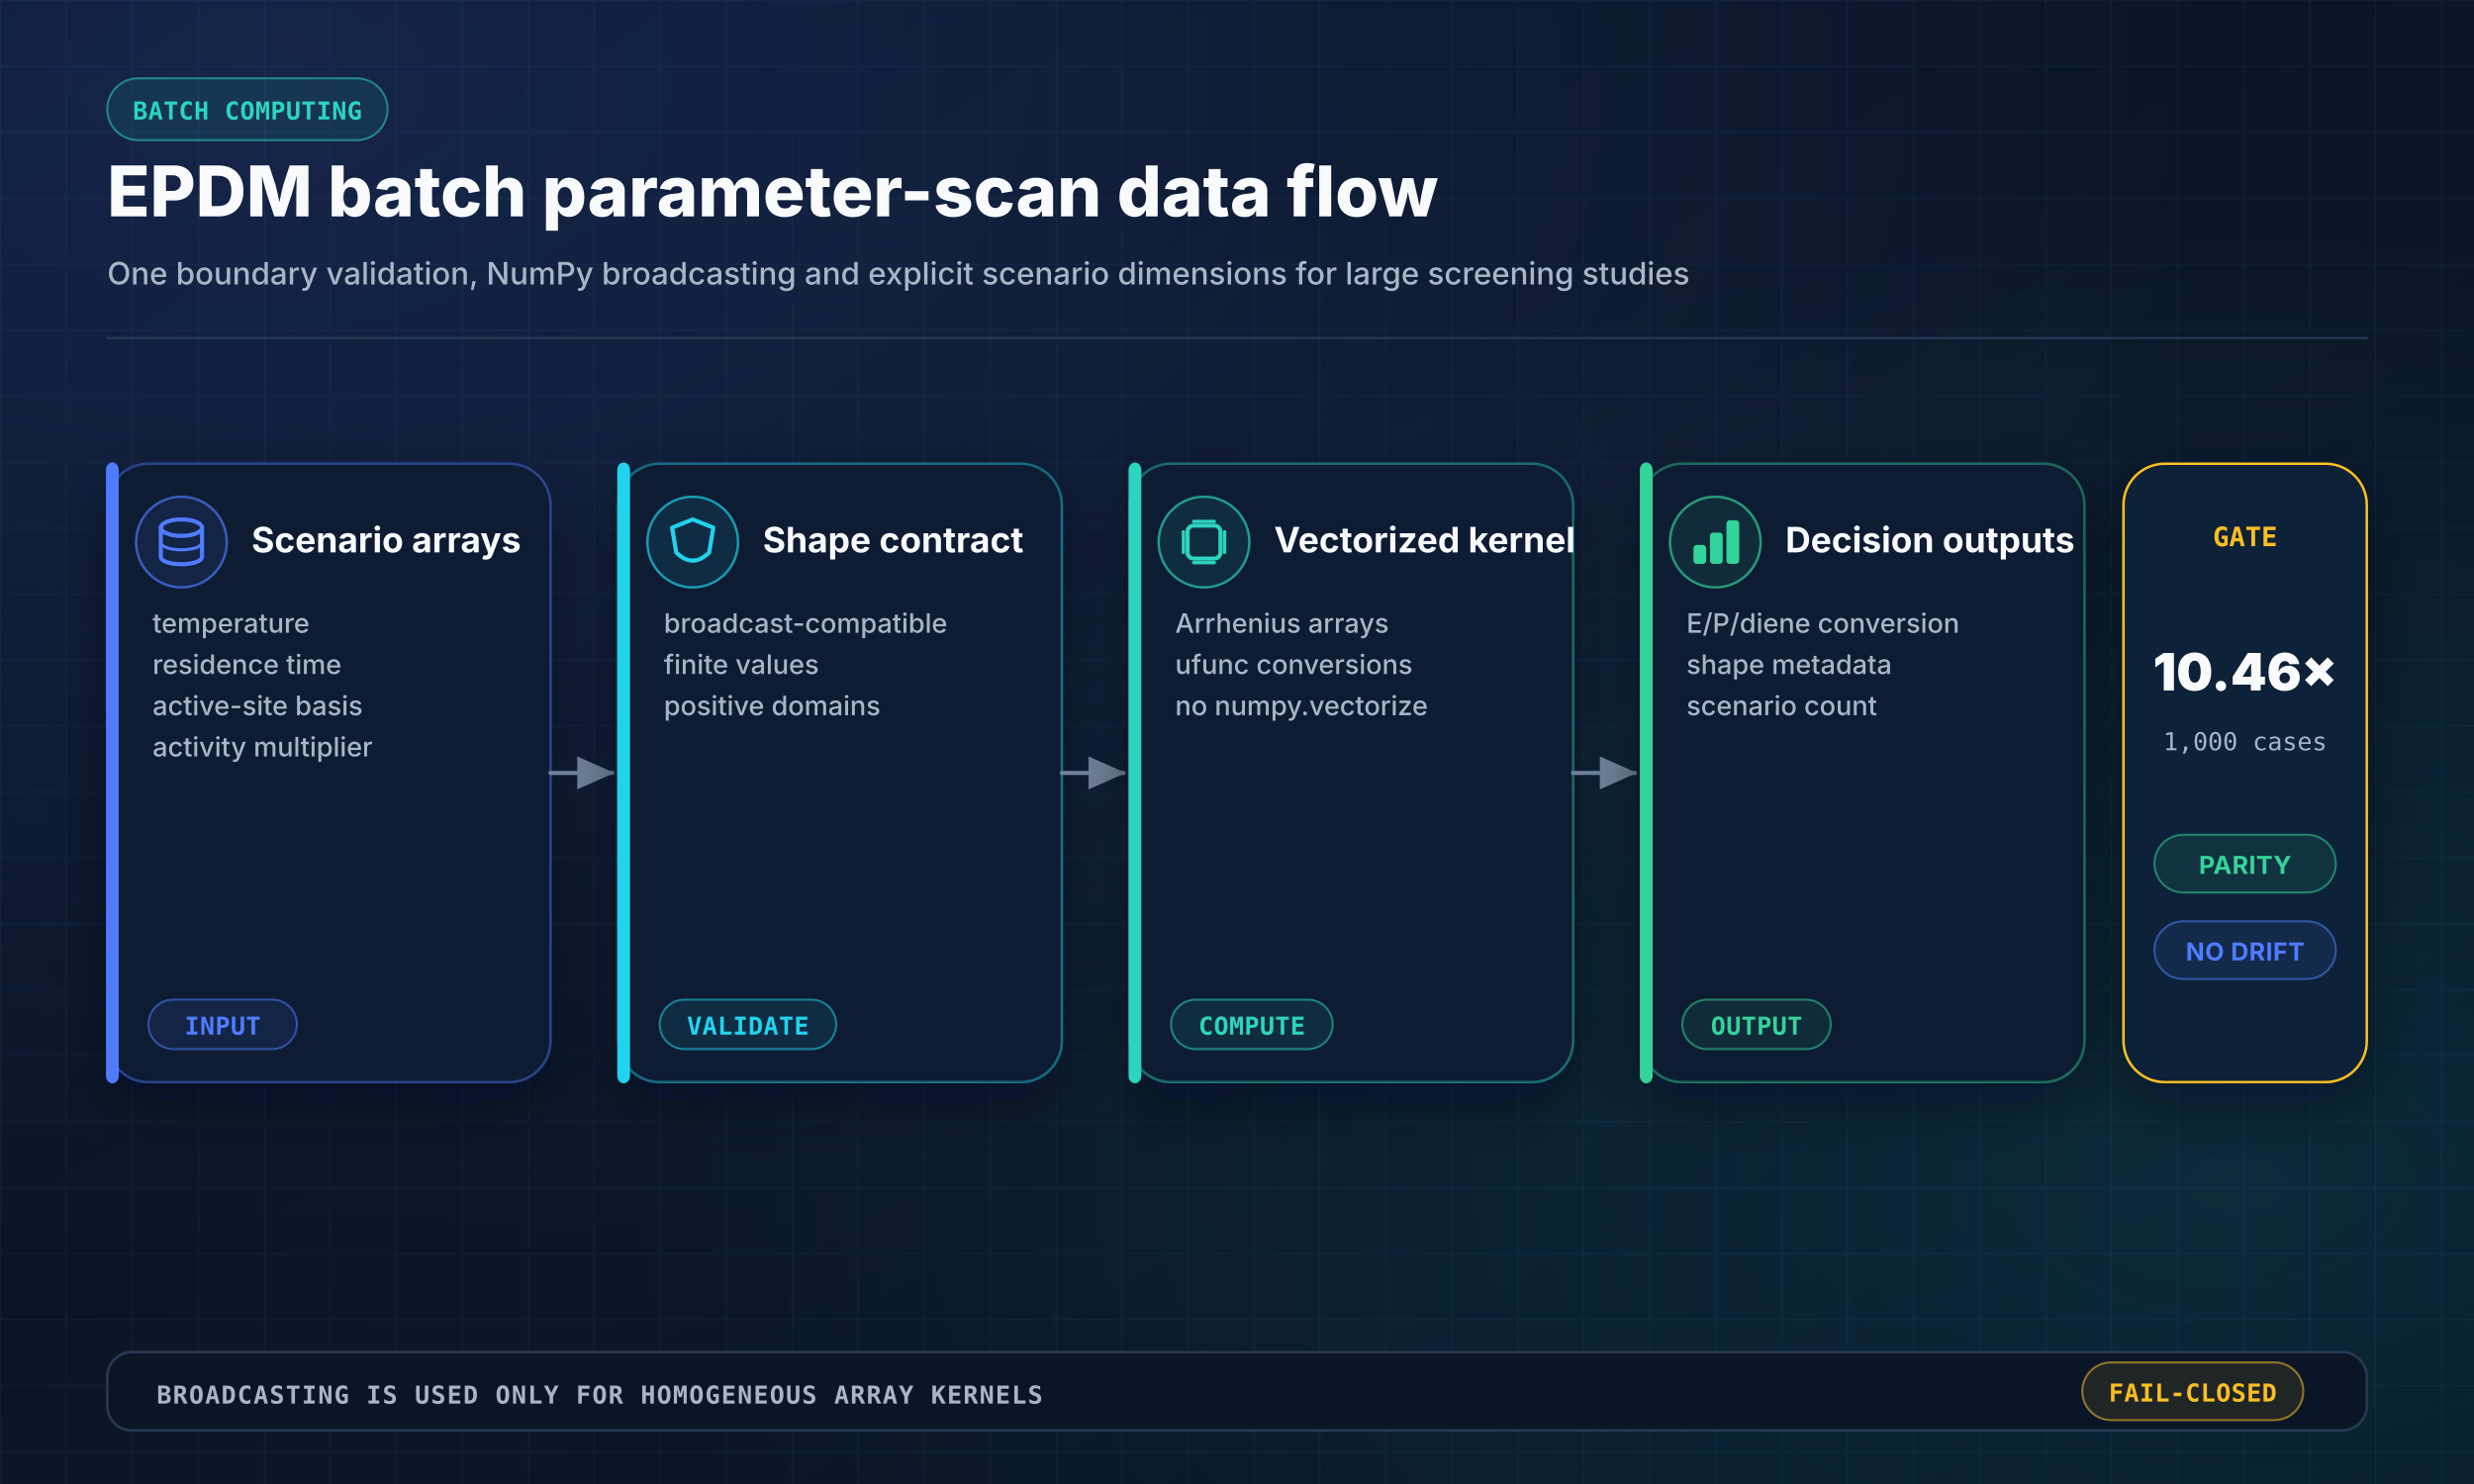
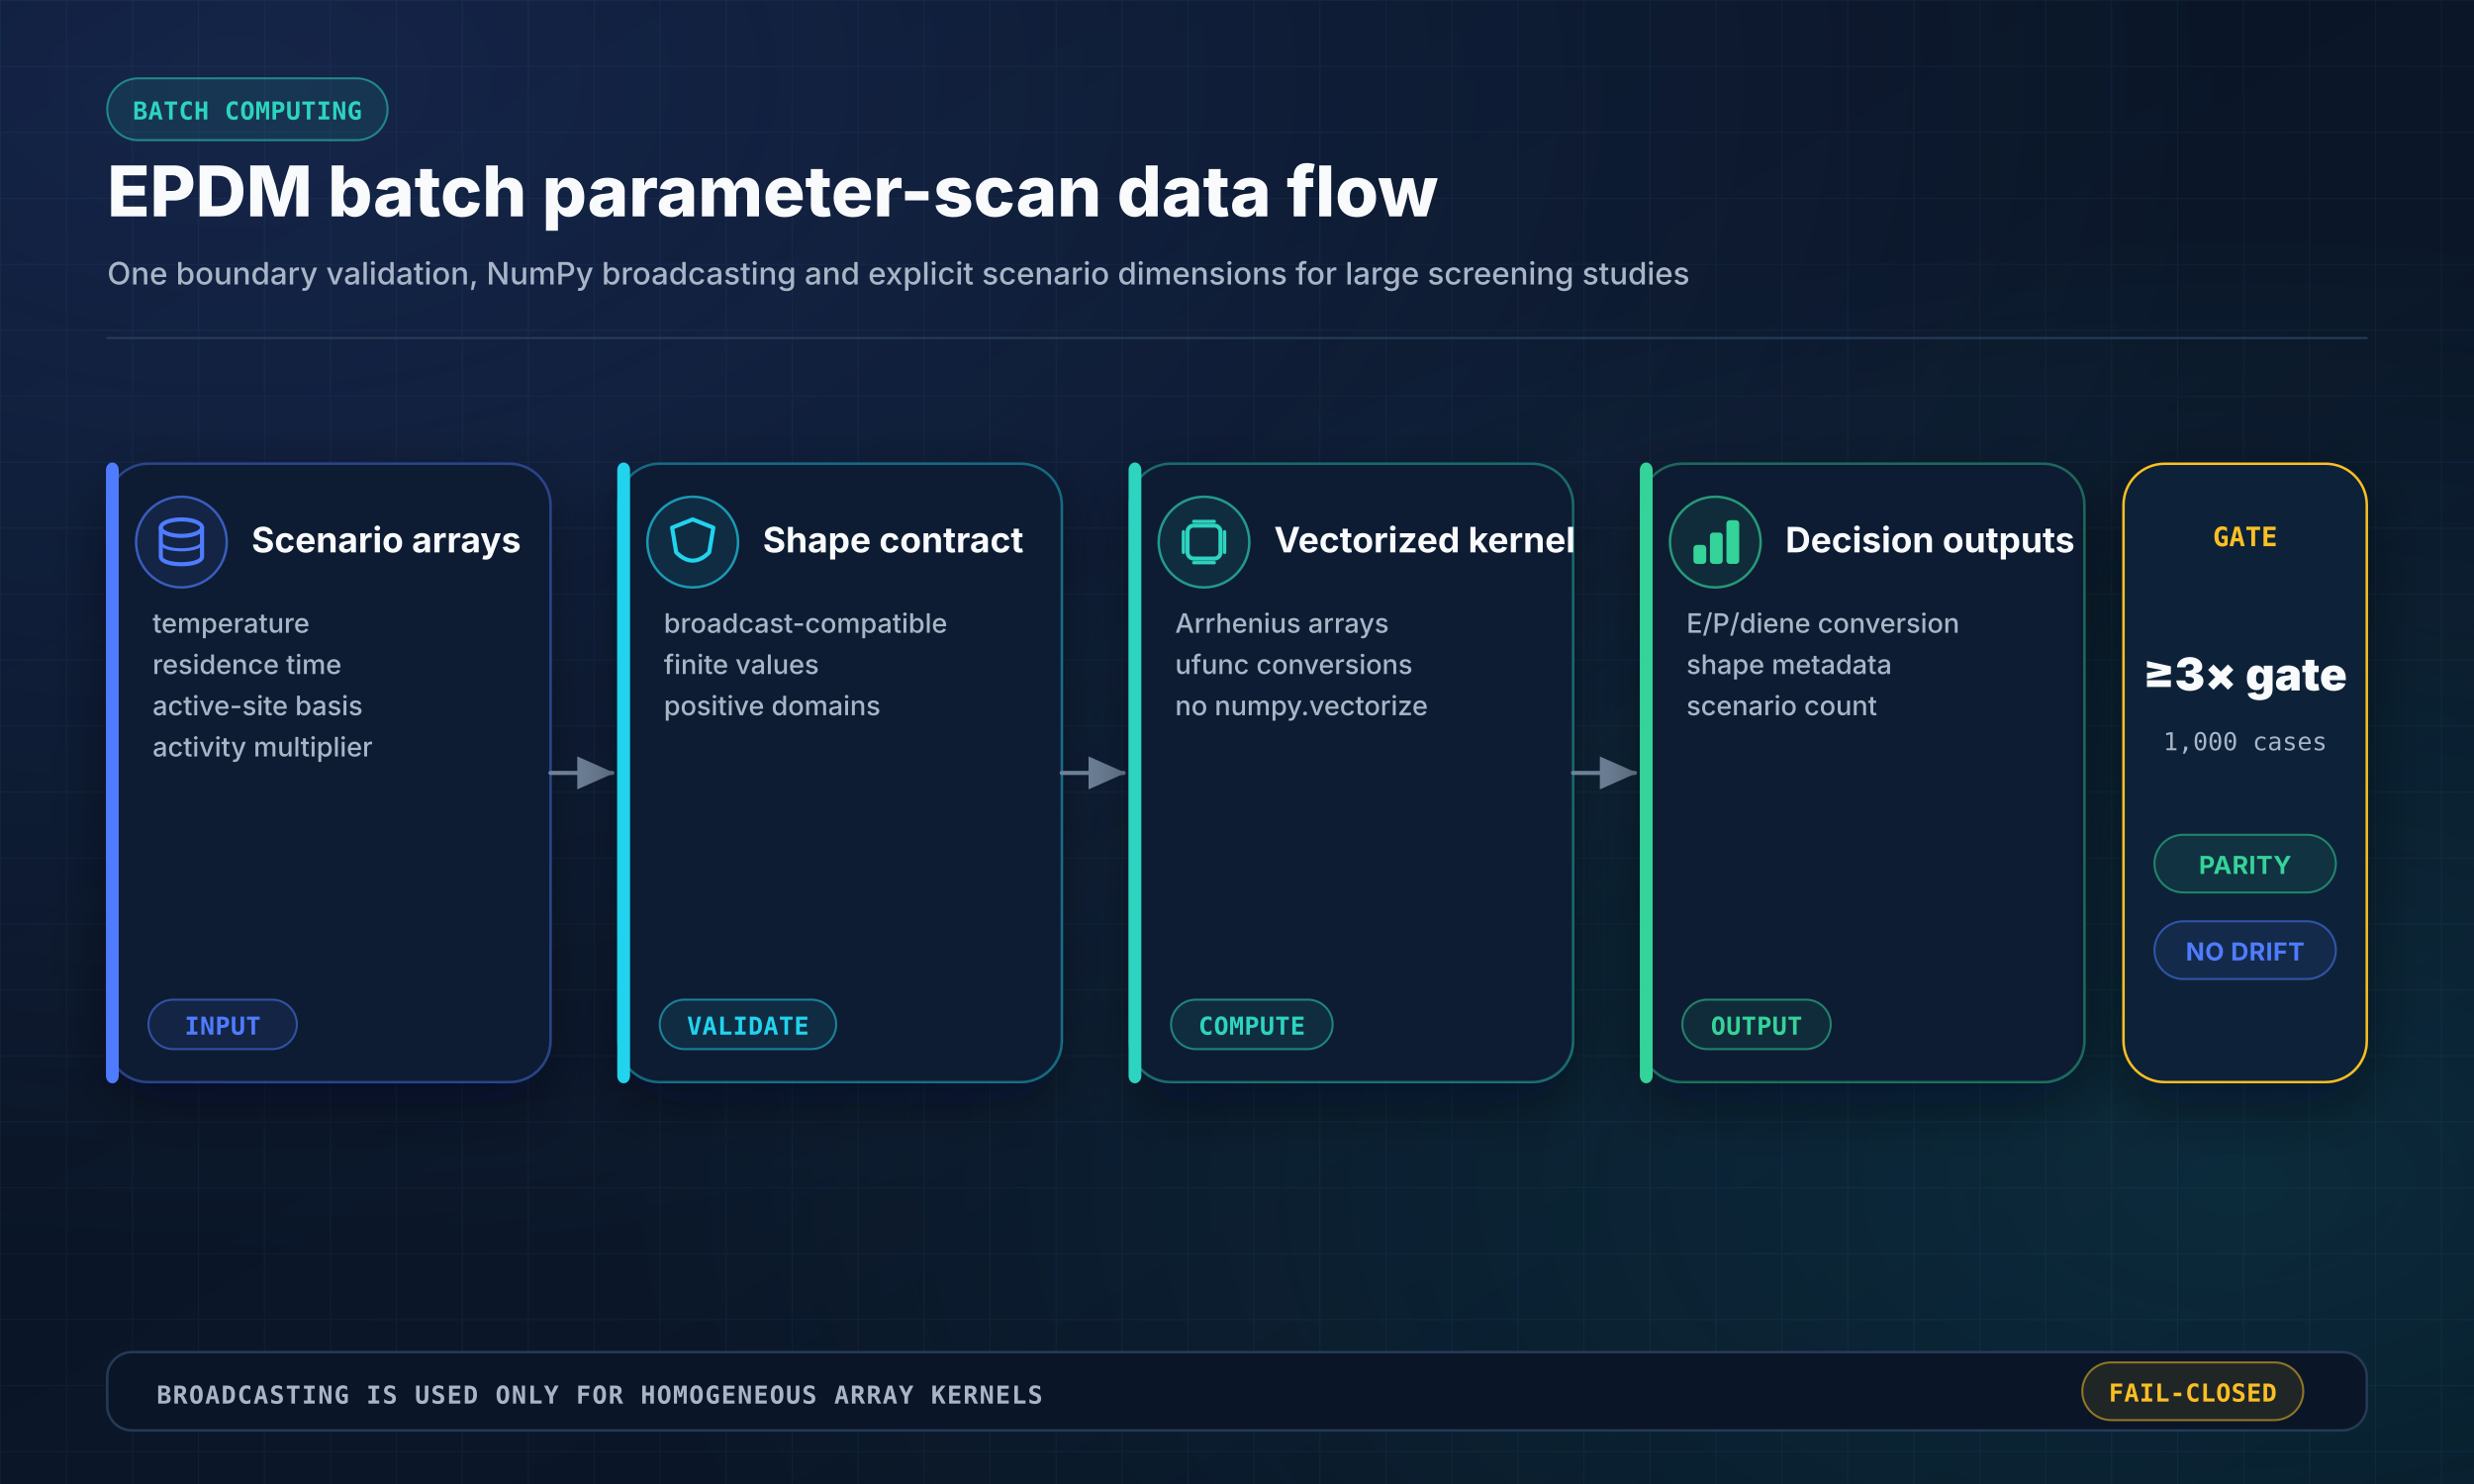
<svg xmlns="http://www.w3.org/2000/svg" width="1200" height="720" viewBox="0 0 1200 720" role="img" aria-labelledby="title desc" focusable="false" preserveAspectRatio="xMidYMid meet" shape-rendering="geometricPrecision" text-rendering="optimizeLegibility" data-design-system="scientific-midnight-bento" data-design-version="2">
  <defs>
    <linearGradient id="bg" x1="0" y1="0" x2="1" y2="1">
      <stop offset="0" stop-color="#07111F" />
      <stop offset="0.55" stop-color="#0B1729" />
      <stop offset="1" stop-color="#07111F" />
    </linearGradient>
    <radialGradient id="glowBlue" cx="0.1" cy="0.05" r="0.8">
      <stop offset="0" stop-color="#4F7CFF" stop-opacity="0.18" />
      <stop offset="1" stop-color="#4F7CFF" stop-opacity="0" />
    </radialGradient>
    <radialGradient id="glowCyan" cx="0.9" cy="0.8" r="0.65">
      <stop offset="0" stop-color="#22D3EE" stop-opacity="0.12" />
      <stop offset="1" stop-color="#22D3EE" stop-opacity="0" />
    </radialGradient>
    <pattern id="grid" width="32" height="32" patternUnits="userSpaceOnUse">
      <path d="M 32 0 L 0 0 0 32" fill="none" stroke="#18304C" stroke-width="1" opacity="0.32" />
    </pattern>
    <filter id="shadow" x="-20%" y="-20%" width="140%" height="140%">
      <feDropShadow dx="0" dy="10" stdDeviation="14" flood-color="#020617" flood-opacity="0.45" />
    </filter>
    <marker id="arrow" markerWidth="10" markerHeight="10" refX="8.5" refY="4" orient="auto" markerUnits="strokeWidth">
      <path d="M0,0 L0,8 L9,4 z" fill="#6F8299" />
    </marker>
    <marker id="arrowBlue" markerWidth="10" markerHeight="10" refX="8.5" refY="4" orient="auto" markerUnits="strokeWidth">
      <path d="M0,0 L0,8 L9,4 z" fill="#4F7CFF" />
    </marker>
    <style>
    .sans { font-family: Inter, "Segoe UI", Arial, sans-serif; }
    .mono { font-family: "JetBrains Mono", "SFMono-Regular", Consolas, monospace; }
  </style>
  </defs>
  <rect width="1200" height="720" fill="url(#bg)" />
  <rect width="1200" height="720" fill="url(#grid)" />
  <rect width="1200" height="720" fill="url(#glowBlue)" />
  <rect width="1200" height="720" fill="url(#glowCyan)" />
  <rect x="52" y="38" width="136.0" height="30" rx="15" fill="#2DD4BF18" stroke="#2DD4BF88" stroke-width="1" opacity="1.0" />
  <text class="mono" x="120.0" y="58.0" fill="#2DD4BF" font-size="12" font-weight="700" text-anchor="middle" opacity="1.0" letter-spacing="0.2">BATCH COMPUTING</text>
  <text class="sans" x="52" y="105" fill="#F8FAFC" font-size="34" font-weight="800" text-anchor="start" opacity="1.0" letter-spacing="0">EPDM batch parameter-scan data flow</text>
  <text class="sans" x="52" y="138" fill="#A8B5C7" font-size="15" font-weight="500" text-anchor="start" opacity="1.0" letter-spacing="0">One boundary validation, NumPy broadcasting and explicit scenario dimensions for large screening studies</text>
  <line x1="52" y1="164" x2="1148" y2="164" stroke="#263A55" stroke-width="1" stroke-linecap="round" opacity="1.0" />
  <rect x="52" y="225" width="215" height="300" rx="20" fill="#101E33" stroke="#4F7CFF66" stroke-width="1.2" opacity="1.0" filter="url(#shadow)" />
  <rect x="52" y="225" width="5" height="300" rx="3" fill="#4F7CFF" stroke="#4F7CFF" stroke-width="1.2" opacity="1.0" />
  <circle cx="88" cy="263" r="22" fill="#4F7CFF18" stroke="#4F7CFFAA" stroke-width="1.2" />
  <ellipse cx="88" cy="256" rx="10" ry="4" fill="none" stroke="#4F7CFF" stroke-width="2" />
  <path d="M 78 256 V 270 C 78 275 98 275 98 270 V 256" stroke="#4F7CFF" stroke-width="2" fill="none" stroke-linecap="round" stroke-linejoin="round" opacity="1.0" />
  <path d="M 78 263 C 78 268 98 268 98 263" stroke="#4F7CFF" stroke-width="1.5" fill="none" stroke-linecap="round" stroke-linejoin="round" opacity="1.0" />
  <text class="sans" x="122" y="268" fill="#F8FAFC" font-size="17" font-weight="750" text-anchor="start" opacity="1.0" letter-spacing="0">Scenario arrays</text>
  <text class="sans" x="74" y="307" fill="#A8B5C7" font-size="13" font-weight="500" text-anchor="start">
    <tspan x="74" dy="0">temperature</tspan>
    <tspan x="74" dy="20">residence time</tspan>
    <tspan x="74" dy="20">active-site basis</tspan>
    <tspan x="74" dy="20">activity multiplier</tspan>
  </text>
  <rect x="72" y="485" width="72" height="24" rx="12" fill="#4F7CFF18" stroke="#4F7CFF88" stroke-width="1" opacity="1.0" />
  <text class="mono" x="108.0" y="502.0" fill="#4F7CFF" font-size="12" font-weight="700" text-anchor="middle" opacity="1.0" letter-spacing="0.2">INPUT</text>
  <line x1="267" y1="375" x2="297" y2="375" stroke="#6F8299" stroke-width="2" stroke-linecap="round" opacity="1.0" marker-end="url(#arrow)" />
  <rect x="300" y="225" width="215" height="300" rx="20" fill="#101E33" stroke="#22D3EE66" stroke-width="1.2" opacity="1.0" filter="url(#shadow)" />
  <rect x="300" y="225" width="5" height="300" rx="3" fill="#22D3EE" stroke="#22D3EE" stroke-width="1.2" opacity="1.0" />
  <circle cx="336" cy="263" r="22" fill="#22D3EE18" stroke="#22D3EEAA" stroke-width="1.2" />
  <path d="M 336 252 L 346 256 L 344 268 Q 336 276 328 268 L 326 256 Z" stroke="#22D3EE" stroke-width="2" fill="none" stroke-linecap="round" stroke-linejoin="round" opacity="1.0" />
  <text class="sans" x="370" y="268" fill="#F8FAFC" font-size="17" font-weight="750" text-anchor="start" opacity="1.0" letter-spacing="0">Shape contract</text>
  <text class="sans" x="322" y="307" fill="#A8B5C7" font-size="13" font-weight="500" text-anchor="start">
    <tspan x="322" dy="0">broadcast-compatible</tspan>
    <tspan x="322" dy="20">finite values</tspan>
    <tspan x="322" dy="20">positive domains</tspan>
  </text>
  <rect x="320" y="485" width="85.6" height="24" rx="12" fill="#22D3EE18" stroke="#22D3EE88" stroke-width="1" opacity="1.0" />
  <text class="mono" x="362.8" y="502.0" fill="#22D3EE" font-size="12" font-weight="700" text-anchor="middle" opacity="1.0" letter-spacing="0.2">VALIDATE</text>
  <line x1="515" y1="375" x2="545" y2="375" stroke="#6F8299" stroke-width="2" stroke-linecap="round" opacity="1.0" marker-end="url(#arrow)" />
  <rect x="548" y="225" width="215" height="300" rx="20" fill="#101E33" stroke="#2DD4BF66" stroke-width="1.2" opacity="1.0" filter="url(#shadow)" />
  <rect x="548" y="225" width="5" height="300" rx="3" fill="#2DD4BF" stroke="#2DD4BF" stroke-width="1.2" opacity="1.0" />
  <circle cx="584" cy="263" r="22" fill="#2DD4BF18" stroke="#2DD4BFAA" stroke-width="1.2" />
  <rect x="576" y="255" width="16" height="16" rx="3" fill="none" stroke="#2DD4BF" stroke-width="2" opacity="1.0" />
  <line x1="574" y1="258" x2="574" y2="268" stroke="#2DD4BF" stroke-width="1.6" stroke-linecap="round" opacity="1.0" />
  <line x1="579" y1="253" x2="589" y2="253" stroke="#2DD4BF" stroke-width="1.6" stroke-linecap="round" opacity="1.0" />
  <line x1="594" y1="258" x2="594" y2="268" stroke="#2DD4BF" stroke-width="1.6" stroke-linecap="round" opacity="1.0" />
  <line x1="579" y1="273" x2="589" y2="273" stroke="#2DD4BF" stroke-width="1.6" stroke-linecap="round" opacity="1.0" />
  <text class="sans" x="618" y="268" fill="#F8FAFC" font-size="17" font-weight="750" text-anchor="start" opacity="1.0" letter-spacing="0">Vectorized kernel</text>
  <text class="sans" x="570" y="307" fill="#A8B5C7" font-size="13" font-weight="500" text-anchor="start">
    <tspan x="570" dy="0">Arrhenius arrays</tspan>
    <tspan x="570" dy="20">ufunc conversions</tspan>
    <tspan x="570" dy="20">no numpy.vectorize</tspan>
  </text>
  <rect x="568" y="485" width="78.4" height="24" rx="12" fill="#2DD4BF18" stroke="#2DD4BF88" stroke-width="1" opacity="1.0" />
  <text class="mono" x="607.2" y="502.0" fill="#2DD4BF" font-size="12" font-weight="700" text-anchor="middle" opacity="1.0" letter-spacing="0.2">COMPUTE</text>
  <line x1="763" y1="375" x2="793" y2="375" stroke="#6F8299" stroke-width="2" stroke-linecap="round" opacity="1.0" marker-end="url(#arrow)" />
  <rect x="796" y="225" width="215" height="300" rx="20" fill="#101E33" stroke="#34D39966" stroke-width="1.2" opacity="1.0" filter="url(#shadow)" />
  <rect x="796" y="225" width="5" height="300" rx="3" fill="#34D399" stroke="#34D399" stroke-width="1.2" opacity="1.0" />
  <circle cx="832" cy="263" r="22" fill="#34D39918" stroke="#34D399AA" stroke-width="1.2" />
  <rect x="822" y="265" width="5" height="8" rx="1" fill="#34D399" stroke="#34D399" stroke-width="1.2" opacity="1.0" />
  <rect x="830" y="259" width="5" height="14" rx="1" fill="#34D399" stroke="#34D399" stroke-width="1.2" opacity="1.0" />
  <rect x="838" y="253" width="5" height="20" rx="1" fill="#34D399" stroke="#34D399" stroke-width="1.2" opacity="1.0" />
  <text class="sans" x="866" y="268" fill="#F8FAFC" font-size="17" font-weight="750" text-anchor="start" opacity="1.0" letter-spacing="0">Decision outputs</text>
  <text class="sans" x="818" y="307" fill="#A8B5C7" font-size="13" font-weight="500" text-anchor="start">
    <tspan x="818" dy="0">E/P/diene conversion</tspan>
    <tspan x="818" dy="20">shape metadata</tspan>
    <tspan x="818" dy="20">scenario count</tspan>
  </text>
  <rect x="816" y="485" width="72" height="24" rx="12" fill="#34D39918" stroke="#34D39988" stroke-width="1" opacity="1.0" />
  <text class="mono" x="852.0" y="502.0" fill="#34D399" font-size="12" font-weight="700" text-anchor="middle" opacity="1.0" letter-spacing="0.2">OUTPUT</text>
  <rect x="1030" y="225" width="118" height="300" rx="20" fill="#0D2038" stroke="#FBBF24" stroke-width="1.2" opacity="1.0" filter="url(#shadow)" />
  <text class="mono" x="1089" y="265" fill="#FBBF24" font-size="13" font-weight="800" text-anchor="middle" opacity="1.0" letter-spacing="0">GATE</text>
-   <text class="sans" x="1089" y="335" fill="#F8FAFC" font-size="25" font-weight="850" text-anchor="middle" opacity="1.0" letter-spacing="0">10.46×</text>
+   <text class="sans" x="1089" y="335" fill="#F8FAFC" font-size="22" font-weight="850" text-anchor="middle" opacity="1.0" letter-spacing="0">≥3× gate</text>
  <text class="mono" x="1089" y="364" fill="#A8B5C7" font-size="12" font-weight="500" text-anchor="middle" opacity="1.0" letter-spacing="0">1,000 cases</text>
  <rect x="1045" y="405" width="88" height="28" rx="14" fill="#34D39918" stroke="#34D39988" stroke-width="1" opacity="1.0" />
  <text class="sans" x="1089.0" y="424.0" fill="#34D399" font-size="12" font-weight="700" text-anchor="middle" opacity="1.0" letter-spacing="0.2">PARITY</text>
  <rect x="1045" y="447" width="88" height="28" rx="14" fill="#4F7CFF18" stroke="#4F7CFF88" stroke-width="1" opacity="1.0" />
  <text class="sans" x="1089.0" y="466.0" fill="#4F7CFF" font-size="12" font-weight="700" text-anchor="middle" opacity="1.0" letter-spacing="0.2">NO DRIFT</text>
  <rect x="52" y="656" width="1096" height="38" rx="12" fill="#0A1627" stroke="#263A55" stroke-width="1.2" opacity="1.0" />
  <text class="mono" x="76" y="681" fill="#A8B5C7" font-size="12" font-weight="650" text-anchor="start" opacity="1.0" letter-spacing="0.6">BROADCASTING IS USED ONLY FOR HOMOGENEOUS ARRAY KERNELS</text>
  <rect x="1010" y="661" width="107.2" height="28" rx="14" fill="#FBBF2418" stroke="#FBBF2488" stroke-width="1" opacity="1.0" />
  <text class="mono" x="1063.6" y="680.0" fill="#FBBF24" font-size="12" font-weight="700" text-anchor="middle" opacity="1.0" letter-spacing="0.2">FAIL-CLOSED</text>
</svg>
